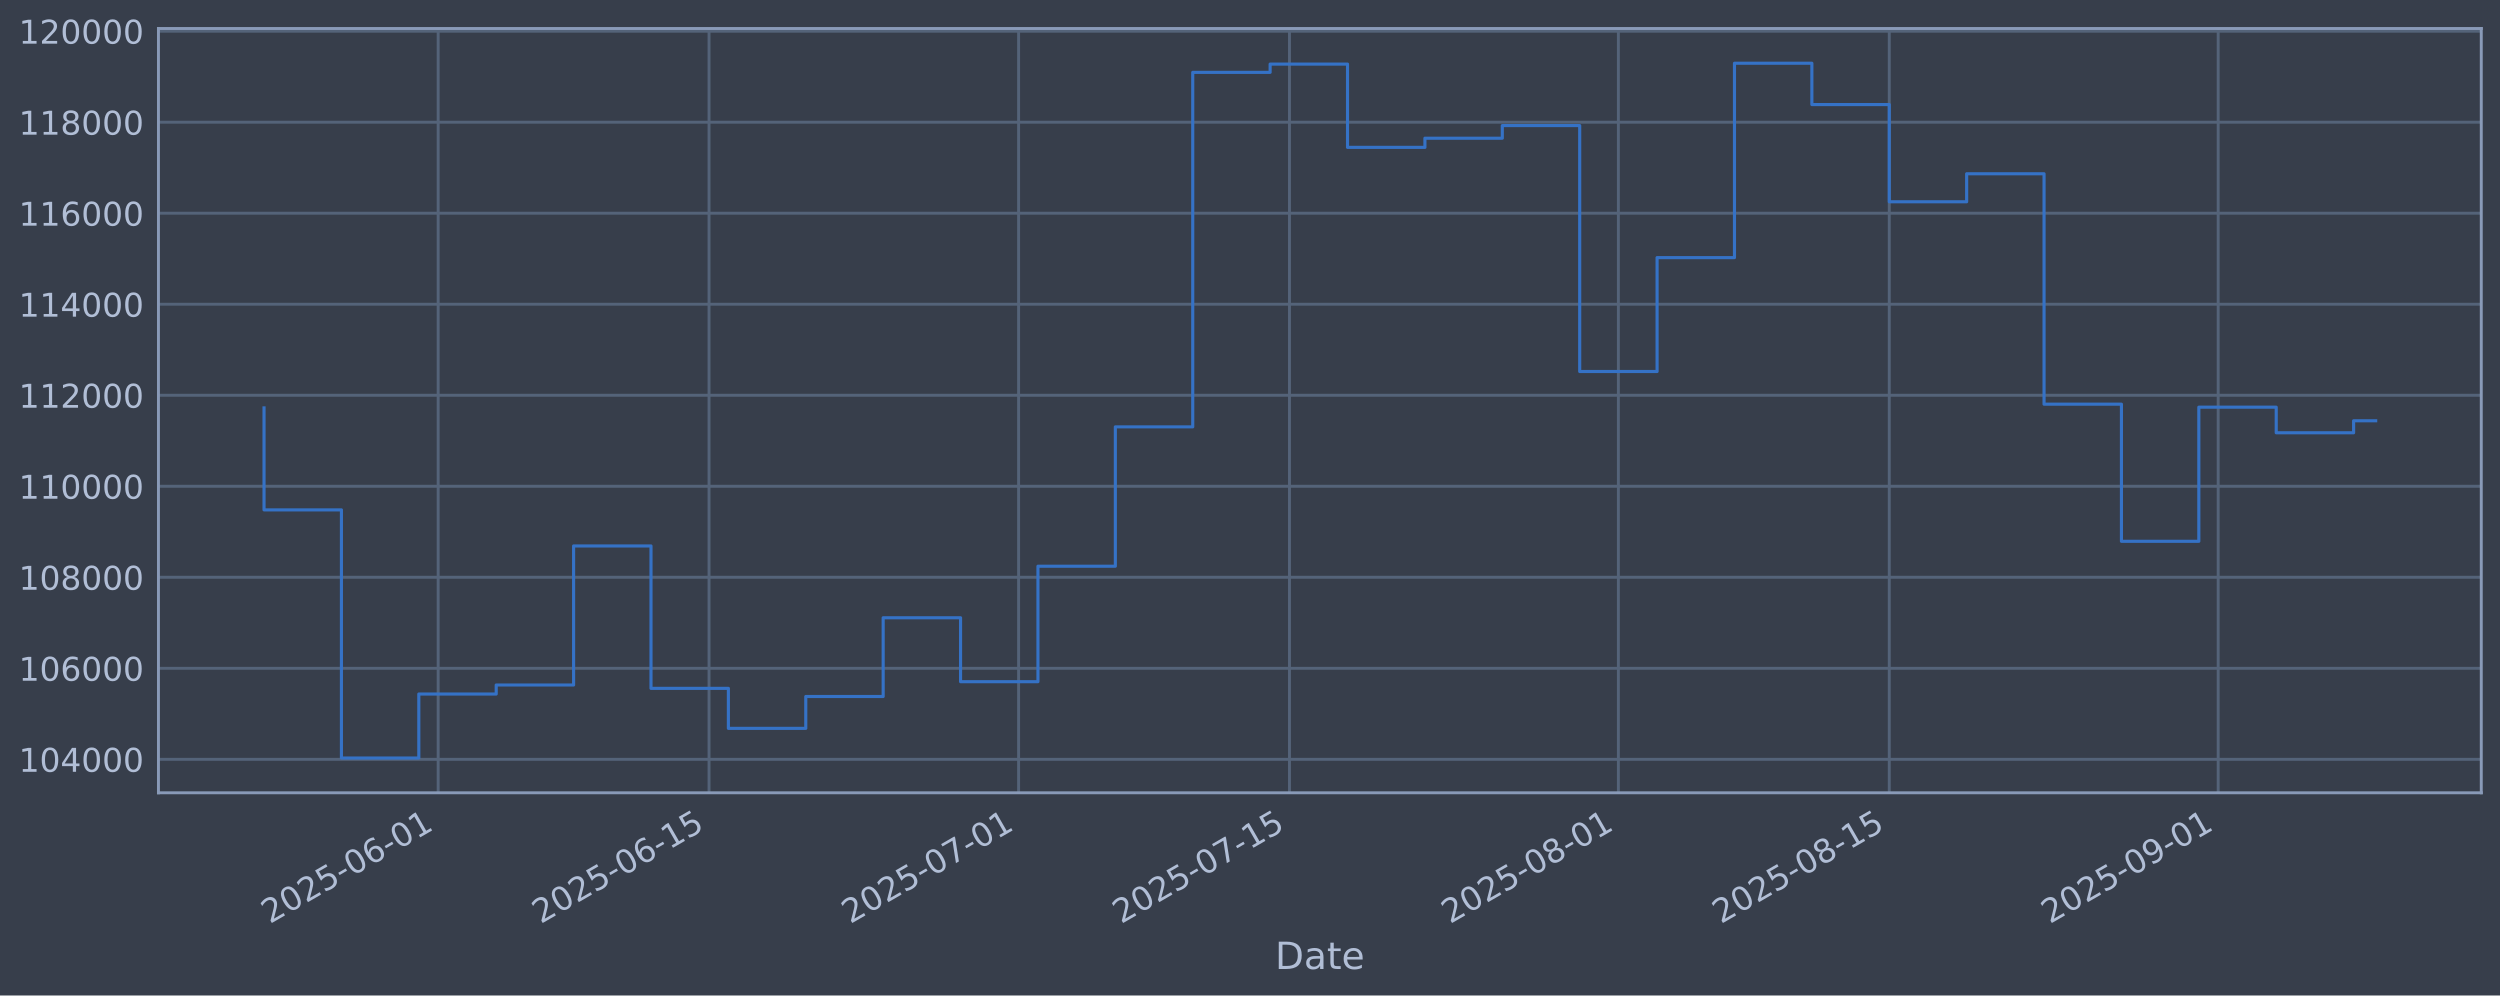
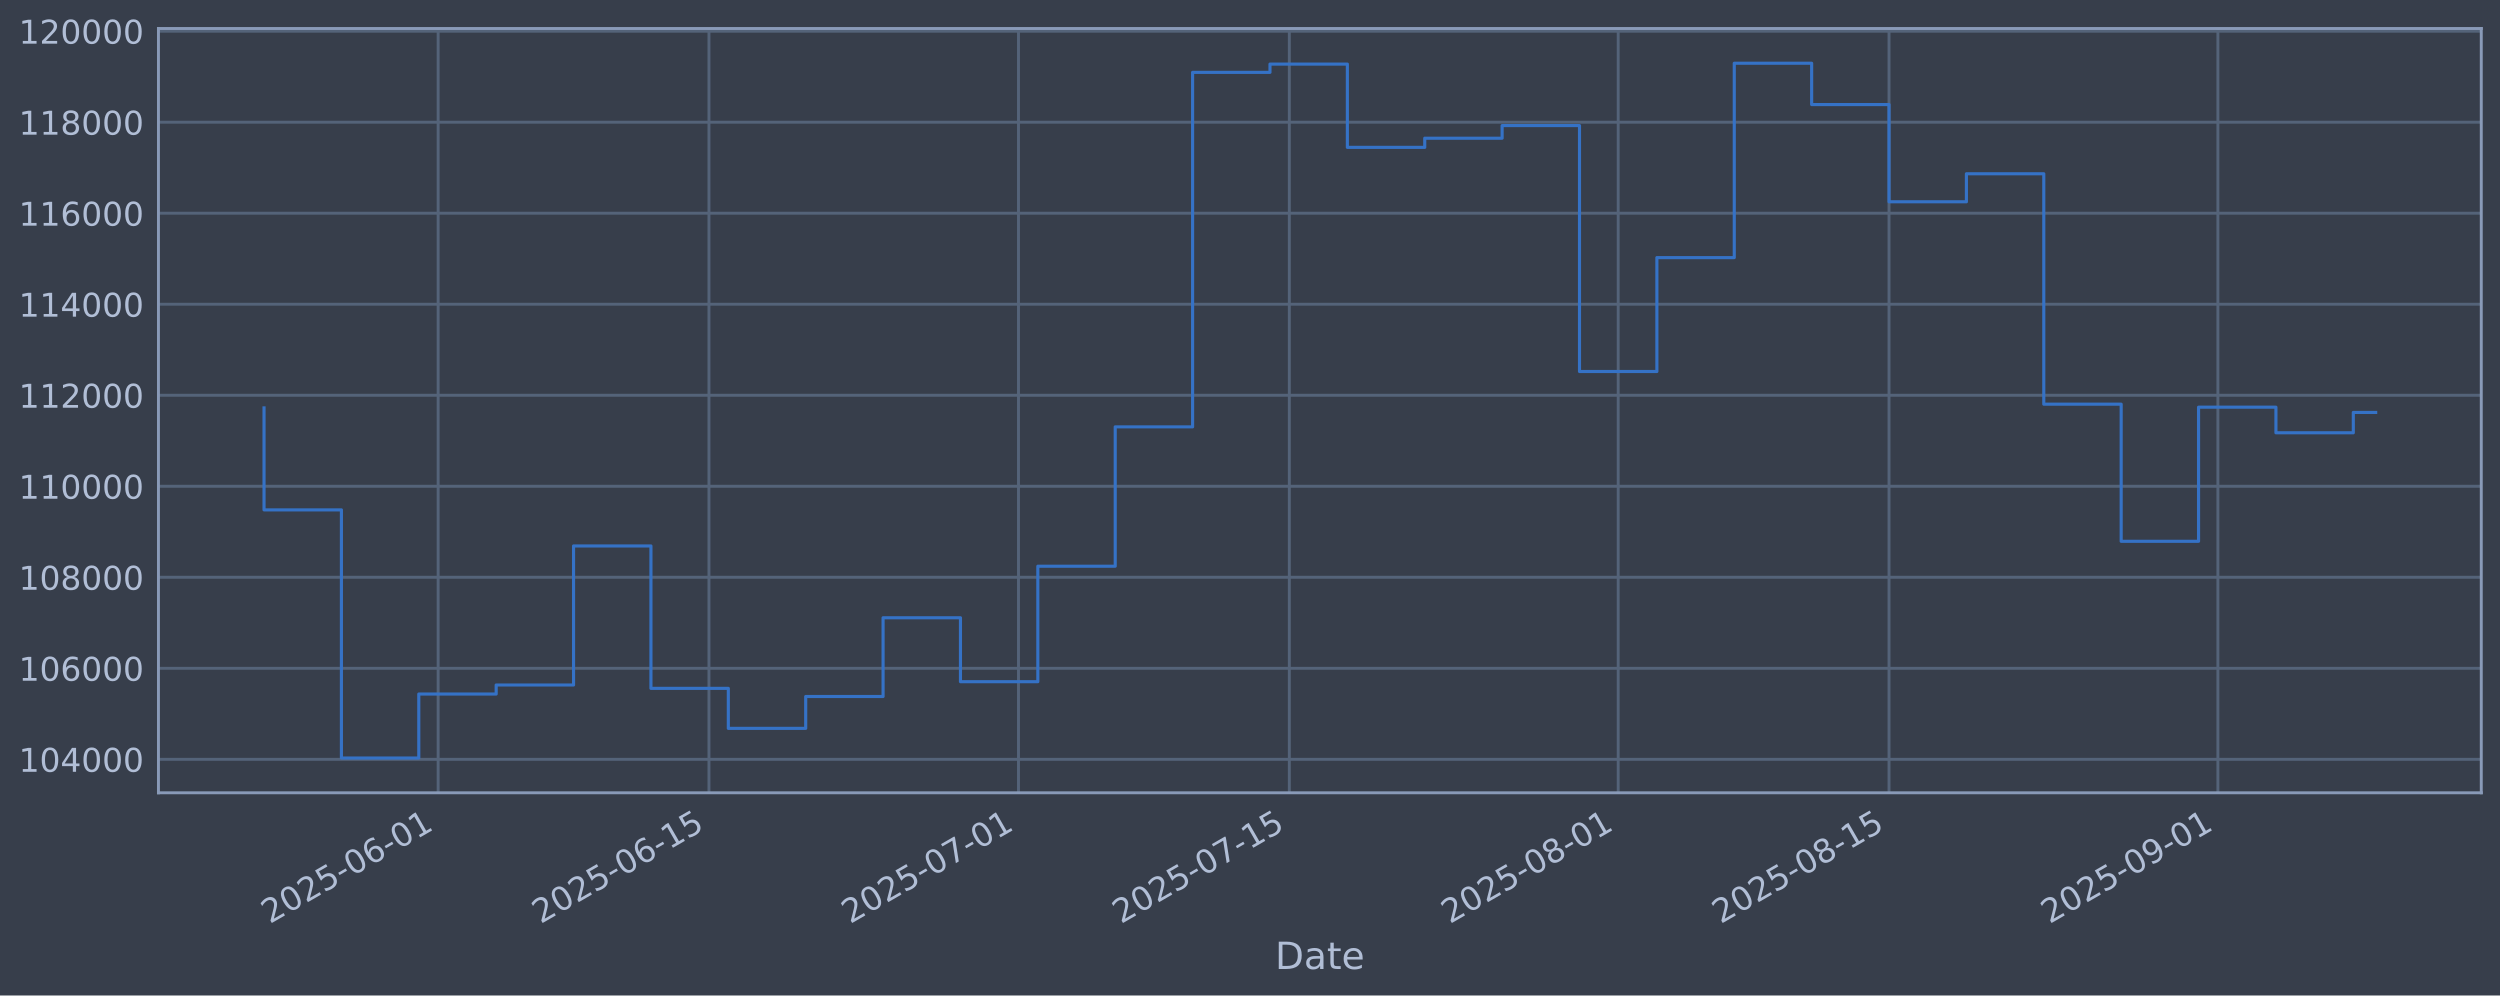
<svg xmlns="http://www.w3.org/2000/svg" xmlns:xlink="http://www.w3.org/1999/xlink" width="960.9pt" height="382.628pt" viewBox="0 0 960.9 382.628" version="1.1">
  <defs>
    <style type="text/css">*{stroke-linejoin: round; stroke-linecap: butt}</style>
  </defs>
  <g id="figure_1">
    <g id="patch_1">
      <path d="M 0 382.628  L 960.9 382.628  L 960.9 0  L 0 0  z " style="fill: #373e4b" />
    </g>
    <g id="axes_1">
      <g id="patch_2">
        <path d="M 60.901 304.718  L 953.701 304.718  L 953.701 10.958  L 60.901 10.958  z " style="fill: #373e4b" />
      </g>
      <g id="matplotlib.axis_1">
        <g id="xtick_1">
          <g id="line2d_1">
-             <path d="M 168.412 304.718  L 168.412 10.958  " clip-path="url(#pb8fbc86f13)" style="fill: none; stroke: #546379; stroke-width: 1.12; stroke-linecap: square" />
+             <path d="M 168.402 304.718  L 168.402 10.958  " clip-path="url(#pc3df92e18d)" style="fill: none; stroke: #546379; stroke-width: 1.12; stroke-linecap: square" />
          </g>
          <g id="line2d_2" />
          <g id="text_1">
-             <g style="fill: #b1bed6" transform="translate(103.6861 355.2226) rotate(-30) scale(0.126 -0.126)">
+             <g style="fill: #b1bed6" transform="translate(103.6764 355.2226) rotate(-30) scale(0.126 -0.126)">
              <defs>
                <path id="DejaVuSans-32" d="M 1228 531  L 3431 531  L 3431 0  L 469 0  L 469 531  Q 828 903 1448 1529  Q 2069 2156 2228 2338  Q 2531 2678 2651 2914  Q 2772 3150 2772 3378  Q 2772 3750 2511 3984  Q 2250 4219 1831 4219  Q 1534 4219 1204 4116  Q 875 4013 500 3803  L 500 4441  Q 881 4594 1212 4672  Q 1544 4750 1819 4750  Q 2544 4750 2975 4387  Q 3406 4025 3406 3419  Q 3406 3131 3298 2873  Q 3191 2616 2906 2266  Q 2828 2175 2409 1742  Q 1991 1309 1228 531  z " transform="scale(0.015625)" />
                <path id="DejaVuSans-30" d="M 2034 4250  Q 1547 4250 1301 3770  Q 1056 3291 1056 2328  Q 1056 1369 1301 889  Q 1547 409 2034 409  Q 2525 409 2770 889  Q 3016 1369 3016 2328  Q 3016 3291 2770 3770  Q 2525 4250 2034 4250  z M 2034 4750  Q 2819 4750 3233 4129  Q 3647 3509 3647 2328  Q 3647 1150 3233 529  Q 2819 -91 2034 -91  Q 1250 -91 836 529  Q 422 1150 422 2328  Q 422 3509 836 4129  Q 1250 4750 2034 4750  z " transform="scale(0.015625)" />
                <path id="DejaVuSans-35" d="M 691 4666  L 3169 4666  L 3169 4134  L 1269 4134  L 1269 2991  Q 1406 3038 1543 3061  Q 1681 3084 1819 3084  Q 2600 3084 3056 2656  Q 3513 2228 3513 1497  Q 3513 744 3044 326  Q 2575 -91 1722 -91  Q 1428 -91 1123 -41  Q 819 9 494 109  L 494 744  Q 775 591 1075 516  Q 1375 441 1709 441  Q 2250 441 2565 725  Q 2881 1009 2881 1497  Q 2881 1984 2565 2268  Q 2250 2553 1709 2553  Q 1456 2553 1204 2497  Q 953 2441 691 2322  L 691 4666  z " transform="scale(0.015625)" />
                <path id="DejaVuSans-2d" d="M 313 2009  L 1997 2009  L 1997 1497  L 313 1497  L 313 2009  z " transform="scale(0.015625)" />
                <path id="DejaVuSans-36" d="M 2113 2584  Q 1688 2584 1439 2293  Q 1191 2003 1191 1497  Q 1191 994 1439 701  Q 1688 409 2113 409  Q 2538 409 2786 701  Q 3034 994 3034 1497  Q 3034 2003 2786 2293  Q 2538 2584 2113 2584  z M 3366 4563  L 3366 3988  Q 3128 4100 2886 4159  Q 2644 4219 2406 4219  Q 1781 4219 1451 3797  Q 1122 3375 1075 2522  Q 1259 2794 1537 2939  Q 1816 3084 2150 3084  Q 2853 3084 3261 2657  Q 3669 2231 3669 1497  Q 3669 778 3244 343  Q 2819 -91 2113 -91  Q 1303 -91 875 529  Q 447 1150 447 2328  Q 447 3434 972 4092  Q 1497 4750 2381 4750  Q 2619 4750 2861 4703  Q 3103 4656 3366 4563  z " transform="scale(0.015625)" />
                <path id="DejaVuSans-31" d="M 794 531  L 1825 531  L 1825 4091  L 703 3866  L 703 4441  L 1819 4666  L 2450 4666  L 2450 531  L 3481 531  L 3481 0  L 794 0  L 794 531  z " transform="scale(0.015625)" />
              </defs>
              <use xlink:href="#DejaVuSans-32" />
              <use xlink:href="#DejaVuSans-30" transform="translate(63.62305 0)" />
              <use xlink:href="#DejaVuSans-32" transform="translate(127.2461 0)" />
              <use xlink:href="#DejaVuSans-35" transform="translate(190.8691 0)" />
              <use xlink:href="#DejaVuSans-2d" transform="translate(254.4922 0)" />
              <use xlink:href="#DejaVuSans-30" transform="translate(290.5762 0)" />
              <use xlink:href="#DejaVuSans-36" transform="translate(354.1992 0)" />
              <use xlink:href="#DejaVuSans-2d" transform="translate(417.8223 0)" />
              <use xlink:href="#DejaVuSans-30" transform="translate(453.9062 0)" />
              <use xlink:href="#DejaVuSans-31" transform="translate(517.5293 0)" />
            </g>
          </g>
        </g>
        <g id="xtick_2">
          <g id="line2d_3">
-             <path d="M 272.524 304.718  L 272.524 10.958  " clip-path="url(#pb8fbc86f13)" style="fill: none; stroke: #546379; stroke-width: 1.12; stroke-linecap: square" />
+             <path d="M 272.499 304.718  L 272.499 10.958  " clip-path="url(#pc3df92e18d)" style="fill: none; stroke: #546379; stroke-width: 1.12; stroke-linecap: square" />
          </g>
          <g id="line2d_4" />
          <g id="text_2">
-             <g style="fill: #b1bed6" transform="translate(207.7984 355.2226) rotate(-30) scale(0.126 -0.126)">
+             <g style="fill: #b1bed6" transform="translate(207.7736 355.2226) rotate(-30) scale(0.126 -0.126)">
              <use xlink:href="#DejaVuSans-32" />
              <use xlink:href="#DejaVuSans-30" transform="translate(63.62305 0)" />
              <use xlink:href="#DejaVuSans-32" transform="translate(127.2461 0)" />
              <use xlink:href="#DejaVuSans-35" transform="translate(190.8691 0)" />
              <use xlink:href="#DejaVuSans-2d" transform="translate(254.4922 0)" />
              <use xlink:href="#DejaVuSans-30" transform="translate(290.5762 0)" />
              <use xlink:href="#DejaVuSans-36" transform="translate(354.1992 0)" />
              <use xlink:href="#DejaVuSans-2d" transform="translate(417.8223 0)" />
              <use xlink:href="#DejaVuSans-31" transform="translate(453.9062 0)" />
              <use xlink:href="#DejaVuSans-35" transform="translate(517.5293 0)" />
            </g>
          </g>
        </g>
        <g id="xtick_3">
          <g id="line2d_5">
-             <path d="M 391.509 304.718  L 391.509 10.958  " clip-path="url(#pb8fbc86f13)" style="fill: none; stroke: #546379; stroke-width: 1.12; stroke-linecap: square" />
+             <path d="M 391.467 304.718  L 391.467 10.958  " clip-path="url(#pc3df92e18d)" style="fill: none; stroke: #546379; stroke-width: 1.12; stroke-linecap: square" />
          </g>
          <g id="line2d_6" />
          <g id="text_3">
-             <g style="fill: #b1bed6" transform="translate(326.7839 355.2226) rotate(-30) scale(0.126 -0.126)">
+             <g style="fill: #b1bed6" transform="translate(326.7418 355.2226) rotate(-30) scale(0.126 -0.126)">
              <defs>
                <path id="DejaVuSans-37" d="M 525 4666  L 3525 4666  L 3525 4397  L 1831 0  L 1172 0  L 2766 4134  L 525 4134  L 525 4666  z " transform="scale(0.015625)" />
              </defs>
              <use xlink:href="#DejaVuSans-32" />
              <use xlink:href="#DejaVuSans-30" transform="translate(63.62305 0)" />
              <use xlink:href="#DejaVuSans-32" transform="translate(127.2461 0)" />
              <use xlink:href="#DejaVuSans-35" transform="translate(190.8691 0)" />
              <use xlink:href="#DejaVuSans-2d" transform="translate(254.4922 0)" />
              <use xlink:href="#DejaVuSans-30" transform="translate(290.5762 0)" />
              <use xlink:href="#DejaVuSans-37" transform="translate(354.1992 0)" />
              <use xlink:href="#DejaVuSans-2d" transform="translate(417.8223 0)" />
              <use xlink:href="#DejaVuSans-30" transform="translate(453.9062 0)" />
              <use xlink:href="#DejaVuSans-31" transform="translate(517.5293 0)" />
            </g>
          </g>
        </g>
        <g id="xtick_4">
          <g id="line2d_7">
-             <path d="M 495.622 304.718  L 495.622 10.958  " clip-path="url(#pb8fbc86f13)" style="fill: none; stroke: #546379; stroke-width: 1.12; stroke-linecap: square" />
+             <path d="M 495.565 304.718  L 495.565 10.958  " clip-path="url(#pc3df92e18d)" style="fill: none; stroke: #546379; stroke-width: 1.12; stroke-linecap: square" />
          </g>
          <g id="line2d_8" />
          <g id="text_4">
-             <g style="fill: #b1bed6" transform="translate(430.8962 355.2226) rotate(-30) scale(0.126 -0.126)">
+             <g style="fill: #b1bed6" transform="translate(430.839 355.2226) rotate(-30) scale(0.126 -0.126)">
              <use xlink:href="#DejaVuSans-32" />
              <use xlink:href="#DejaVuSans-30" transform="translate(63.62305 0)" />
              <use xlink:href="#DejaVuSans-32" transform="translate(127.2461 0)" />
              <use xlink:href="#DejaVuSans-35" transform="translate(190.8691 0)" />
              <use xlink:href="#DejaVuSans-2d" transform="translate(254.4922 0)" />
              <use xlink:href="#DejaVuSans-30" transform="translate(290.5762 0)" />
              <use xlink:href="#DejaVuSans-37" transform="translate(354.1992 0)" />
              <use xlink:href="#DejaVuSans-2d" transform="translate(417.8223 0)" />
              <use xlink:href="#DejaVuSans-31" transform="translate(453.9062 0)" />
              <use xlink:href="#DejaVuSans-35" transform="translate(517.5293 0)" />
            </g>
          </g>
        </g>
        <g id="xtick_5">
          <g id="line2d_9">
-             <path d="M 622.044 304.718  L 622.044 10.958  " clip-path="url(#pb8fbc86f13)" style="fill: none; stroke: #546379; stroke-width: 1.12; stroke-linecap: square" />
+             <path d="M 621.968 304.718  L 621.968 10.958  " clip-path="url(#pc3df92e18d)" style="fill: none; stroke: #546379; stroke-width: 1.12; stroke-linecap: square" />
          </g>
          <g id="line2d_10" />
          <g id="text_5">
-             <g style="fill: #b1bed6" transform="translate(557.3182 355.2226) rotate(-30) scale(0.126 -0.126)">
+             <g style="fill: #b1bed6" transform="translate(557.2427 355.2226) rotate(-30) scale(0.126 -0.126)">
              <defs>
                <path id="DejaVuSans-38" d="M 2034 2216  Q 1584 2216 1326 1975  Q 1069 1734 1069 1313  Q 1069 891 1326 650  Q 1584 409 2034 409  Q 2484 409 2743 651  Q 3003 894 3003 1313  Q 3003 1734 2745 1975  Q 2488 2216 2034 2216  z M 1403 2484  Q 997 2584 770 2862  Q 544 3141 544 3541  Q 544 4100 942 4425  Q 1341 4750 2034 4750  Q 2731 4750 3128 4425  Q 3525 4100 3525 3541  Q 3525 3141 3298 2862  Q 3072 2584 2669 2484  Q 3125 2378 3379 2068  Q 3634 1759 3634 1313  Q 3634 634 3220 271  Q 2806 -91 2034 -91  Q 1263 -91 848 271  Q 434 634 434 1313  Q 434 1759 690 2068  Q 947 2378 1403 2484  z M 1172 3481  Q 1172 3119 1398 2916  Q 1625 2713 2034 2713  Q 2441 2713 2670 2916  Q 2900 3119 2900 3481  Q 2900 3844 2670 4047  Q 2441 4250 2034 4250  Q 1625 4250 1398 4047  Q 1172 3844 1172 3481  z " transform="scale(0.015625)" />
              </defs>
              <use xlink:href="#DejaVuSans-32" />
              <use xlink:href="#DejaVuSans-30" transform="translate(63.62305 0)" />
              <use xlink:href="#DejaVuSans-32" transform="translate(127.2461 0)" />
              <use xlink:href="#DejaVuSans-35" transform="translate(190.8691 0)" />
              <use xlink:href="#DejaVuSans-2d" transform="translate(254.4922 0)" />
              <use xlink:href="#DejaVuSans-30" transform="translate(290.5762 0)" />
              <use xlink:href="#DejaVuSans-38" transform="translate(354.1992 0)" />
              <use xlink:href="#DejaVuSans-2d" transform="translate(417.8223 0)" />
              <use xlink:href="#DejaVuSans-30" transform="translate(453.9062 0)" />
              <use xlink:href="#DejaVuSans-31" transform="translate(517.5293 0)" />
            </g>
          </g>
        </g>
        <g id="xtick_6">
          <g id="line2d_11">
-             <path d="M 726.156 304.718  L 726.156 10.958  " clip-path="url(#pb8fbc86f13)" style="fill: none; stroke: #546379; stroke-width: 1.12; stroke-linecap: square" />
+             <path d="M 726.065 304.718  L 726.065 10.958  " clip-path="url(#pc3df92e18d)" style="fill: none; stroke: #546379; stroke-width: 1.12; stroke-linecap: square" />
          </g>
          <g id="line2d_12" />
          <g id="text_6">
-             <g style="fill: #b1bed6" transform="translate(661.4305 355.2226) rotate(-30) scale(0.126 -0.126)">
+             <g style="fill: #b1bed6" transform="translate(661.3399 355.2226) rotate(-30) scale(0.126 -0.126)">
              <use xlink:href="#DejaVuSans-32" />
              <use xlink:href="#DejaVuSans-30" transform="translate(63.62305 0)" />
              <use xlink:href="#DejaVuSans-32" transform="translate(127.2461 0)" />
              <use xlink:href="#DejaVuSans-35" transform="translate(190.8691 0)" />
              <use xlink:href="#DejaVuSans-2d" transform="translate(254.4922 0)" />
              <use xlink:href="#DejaVuSans-30" transform="translate(290.5762 0)" />
              <use xlink:href="#DejaVuSans-38" transform="translate(354.1992 0)" />
              <use xlink:href="#DejaVuSans-2d" transform="translate(417.8223 0)" />
              <use xlink:href="#DejaVuSans-31" transform="translate(453.9062 0)" />
              <use xlink:href="#DejaVuSans-35" transform="translate(517.5293 0)" />
            </g>
          </g>
        </g>
        <g id="xtick_7">
          <g id="line2d_13">
-             <path d="M 852.578 304.718  L 852.578 10.958  " clip-path="url(#pb8fbc86f13)" style="fill: none; stroke: #546379; stroke-width: 1.12; stroke-linecap: square" />
+             <path d="M 852.469 304.718  L 852.469 10.958  " clip-path="url(#pc3df92e18d)" style="fill: none; stroke: #546379; stroke-width: 1.12; stroke-linecap: square" />
          </g>
          <g id="line2d_14" />
          <g id="text_7">
-             <g style="fill: #b1bed6" transform="translate(787.8526 355.2226) rotate(-30) scale(0.126 -0.126)">
+             <g style="fill: #b1bed6" transform="translate(787.7437 355.2226) rotate(-30) scale(0.126 -0.126)">
              <defs>
                <path id="DejaVuSans-39" d="M 703 97  L 703 672  Q 941 559 1184 500  Q 1428 441 1663 441  Q 2288 441 2617 861  Q 2947 1281 2994 2138  Q 2813 1869 2534 1725  Q 2256 1581 1919 1581  Q 1219 1581 811 2004  Q 403 2428 403 3163  Q 403 3881 828 4315  Q 1253 4750 1959 4750  Q 2769 4750 3195 4129  Q 3622 3509 3622 2328  Q 3622 1225 3098 567  Q 2575 -91 1691 -91  Q 1453 -91 1209 -44  Q 966 3 703 97  z M 1959 2075  Q 2384 2075 2632 2365  Q 2881 2656 2881 3163  Q 2881 3666 2632 3958  Q 2384 4250 1959 4250  Q 1534 4250 1286 3958  Q 1038 3666 1038 3163  Q 1038 2656 1286 2365  Q 1534 2075 1959 2075  z " transform="scale(0.015625)" />
              </defs>
              <use xlink:href="#DejaVuSans-32" />
              <use xlink:href="#DejaVuSans-30" transform="translate(63.62305 0)" />
              <use xlink:href="#DejaVuSans-32" transform="translate(127.2461 0)" />
              <use xlink:href="#DejaVuSans-35" transform="translate(190.8691 0)" />
              <use xlink:href="#DejaVuSans-2d" transform="translate(254.4922 0)" />
              <use xlink:href="#DejaVuSans-30" transform="translate(290.5762 0)" />
              <use xlink:href="#DejaVuSans-39" transform="translate(354.1992 0)" />
              <use xlink:href="#DejaVuSans-2d" transform="translate(417.8223 0)" />
              <use xlink:href="#DejaVuSans-30" transform="translate(453.9062 0)" />
              <use xlink:href="#DejaVuSans-31" transform="translate(517.5293 0)" />
            </g>
          </g>
        </g>
        <g id="text_8">
          <g style="fill: #b1bed6" transform="translate(490.0914 372.4337) scale(0.144 -0.144)">
            <defs>
              <path id="DejaVuSans-44" d="M 1259 4147  L 1259 519  L 2022 519  Q 2988 519 3436 956  Q 3884 1394 3884 2338  Q 3884 3275 3436 3711  Q 2988 4147 2022 4147  L 1259 4147  z M 628 4666  L 1925 4666  Q 3281 4666 3915 4102  Q 4550 3538 4550 2338  Q 4550 1131 3912 565  Q 3275 0 1925 0  L 628 0  L 628 4666  z " transform="scale(0.015625)" />
              <path id="DejaVuSans-61" d="M 2194 1759  Q 1497 1759 1228 1600  Q 959 1441 959 1056  Q 959 750 1161 570  Q 1363 391 1709 391  Q 2188 391 2477 730  Q 2766 1069 2766 1631  L 2766 1759  L 2194 1759  z M 3341 1997  L 3341 0  L 2766 0  L 2766 531  Q 2569 213 2275 61  Q 1981 -91 1556 -91  Q 1019 -91 701 211  Q 384 513 384 1019  Q 384 1609 779 1909  Q 1175 2209 1959 2209  L 2766 2209  L 2766 2266  Q 2766 2663 2505 2880  Q 2244 3097 1772 3097  Q 1472 3097 1187 3025  Q 903 2953 641 2809  L 641 3341  Q 956 3463 1253 3523  Q 1550 3584 1831 3584  Q 2591 3584 2966 3190  Q 3341 2797 3341 1997  z " transform="scale(0.015625)" />
              <path id="DejaVuSans-74" d="M 1172 4494  L 1172 3500  L 2356 3500  L 2356 3053  L 1172 3053  L 1172 1153  Q 1172 725 1289 603  Q 1406 481 1766 481  L 2356 481  L 2356 0  L 1766 0  Q 1100 0 847 248  Q 594 497 594 1153  L 594 3053  L 172 3053  L 172 3500  L 594 3500  L 594 4494  L 1172 4494  z " transform="scale(0.015625)" />
              <path id="DejaVuSans-65" d="M 3597 1894  L 3597 1613  L 953 1613  Q 991 1019 1311 708  Q 1631 397 2203 397  Q 2534 397 2845 478  Q 3156 559 3463 722  L 3463 178  Q 3153 47 2828 -22  Q 2503 -91 2169 -91  Q 1331 -91 842 396  Q 353 884 353 1716  Q 353 2575 817 3079  Q 1281 3584 2069 3584  Q 2775 3584 3186 3129  Q 3597 2675 3597 1894  z M 3022 2063  Q 3016 2534 2758 2815  Q 2500 3097 2075 3097  Q 1594 3097 1305 2825  Q 1016 2553 972 2059  L 3022 2063  z " transform="scale(0.015625)" />
            </defs>
            <use xlink:href="#DejaVuSans-44" />
            <use xlink:href="#DejaVuSans-61" transform="translate(77.00195 0)" />
            <use xlink:href="#DejaVuSans-74" transform="translate(138.2812 0)" />
            <use xlink:href="#DejaVuSans-65" transform="translate(177.4902 0)" />
          </g>
        </g>
      </g>
      <g id="matplotlib.axis_2">
        <g id="ytick_1">
          <g id="line2d_15">
-             <path d="M 60.901 291.85  L 953.701 291.85  " clip-path="url(#pb8fbc86f13)" style="fill: none; stroke: #546379; stroke-width: 1.12; stroke-linecap: square" />
+             <path d="M 60.901 291.85  L 953.701 291.85  " clip-path="url(#pc3df92e18d)" style="fill: none; stroke: #546379; stroke-width: 1.12; stroke-linecap: square" />
          </g>
          <g id="line2d_16" />
          <g id="text_9">
            <g style="fill: #b1bed6" transform="translate(7.2 296.6367) scale(0.126 -0.126)">
              <defs>
                <path id="DejaVuSans-34" d="M 2419 4116  L 825 1625  L 2419 1625  L 2419 4116  z M 2253 4666  L 3047 4666  L 3047 1625  L 3713 1625  L 3713 1100  L 3047 1100  L 3047 0  L 2419 0  L 2419 1100  L 313 1100  L 313 1709  L 2253 4666  z " transform="scale(0.015625)" />
              </defs>
              <use xlink:href="#DejaVuSans-31" />
              <use xlink:href="#DejaVuSans-30" transform="translate(63.62305 0)" />
              <use xlink:href="#DejaVuSans-34" transform="translate(127.2461 0)" />
              <use xlink:href="#DejaVuSans-30" transform="translate(190.8691 0)" />
              <use xlink:href="#DejaVuSans-30" transform="translate(254.4922 0)" />
              <use xlink:href="#DejaVuSans-30" transform="translate(318.1152 0)" />
            </g>
          </g>
        </g>
        <g id="ytick_2">
          <g id="line2d_17">
-             <path d="M 60.901 256.867  L 953.701 256.867  " clip-path="url(#pb8fbc86f13)" style="fill: none; stroke: #546379; stroke-width: 1.12; stroke-linecap: square" />
+             <path d="M 60.901 256.867  L 953.701 256.867  " clip-path="url(#pc3df92e18d)" style="fill: none; stroke: #546379; stroke-width: 1.12; stroke-linecap: square" />
          </g>
          <g id="line2d_18" />
          <g id="text_10">
            <g style="fill: #b1bed6" transform="translate(7.2 261.6538) scale(0.126 -0.126)">
              <use xlink:href="#DejaVuSans-31" />
              <use xlink:href="#DejaVuSans-30" transform="translate(63.62305 0)" />
              <use xlink:href="#DejaVuSans-36" transform="translate(127.2461 0)" />
              <use xlink:href="#DejaVuSans-30" transform="translate(190.8691 0)" />
              <use xlink:href="#DejaVuSans-30" transform="translate(254.4922 0)" />
              <use xlink:href="#DejaVuSans-30" transform="translate(318.1152 0)" />
            </g>
          </g>
        </g>
        <g id="ytick_3">
          <g id="line2d_19">
-             <path d="M 60.901 221.884  L 953.701 221.884  " clip-path="url(#pb8fbc86f13)" style="fill: none; stroke: #546379; stroke-width: 1.12; stroke-linecap: square" />
+             <path d="M 60.901 221.884  L 953.701 221.884  " clip-path="url(#pc3df92e18d)" style="fill: none; stroke: #546379; stroke-width: 1.12; stroke-linecap: square" />
          </g>
          <g id="line2d_20" />
          <g id="text_11">
            <g style="fill: #b1bed6" transform="translate(7.2 226.671) scale(0.126 -0.126)">
              <use xlink:href="#DejaVuSans-31" />
              <use xlink:href="#DejaVuSans-30" transform="translate(63.62305 0)" />
              <use xlink:href="#DejaVuSans-38" transform="translate(127.2461 0)" />
              <use xlink:href="#DejaVuSans-30" transform="translate(190.8691 0)" />
              <use xlink:href="#DejaVuSans-30" transform="translate(254.4922 0)" />
              <use xlink:href="#DejaVuSans-30" transform="translate(318.1152 0)" />
            </g>
          </g>
        </g>
        <g id="ytick_4">
          <g id="line2d_21">
-             <path d="M 60.901 186.901  L 953.701 186.901  " clip-path="url(#pb8fbc86f13)" style="fill: none; stroke: #546379; stroke-width: 1.12; stroke-linecap: square" />
+             <path d="M 60.901 186.901  L 953.701 186.901  " clip-path="url(#pc3df92e18d)" style="fill: none; stroke: #546379; stroke-width: 1.12; stroke-linecap: square" />
          </g>
          <g id="line2d_22" />
          <g id="text_12">
            <g style="fill: #b1bed6" transform="translate(7.2 191.6882) scale(0.126 -0.126)">
              <use xlink:href="#DejaVuSans-31" />
              <use xlink:href="#DejaVuSans-31" transform="translate(63.62305 0)" />
              <use xlink:href="#DejaVuSans-30" transform="translate(127.2461 0)" />
              <use xlink:href="#DejaVuSans-30" transform="translate(190.8691 0)" />
              <use xlink:href="#DejaVuSans-30" transform="translate(254.4922 0)" />
              <use xlink:href="#DejaVuSans-30" transform="translate(318.1152 0)" />
            </g>
          </g>
        </g>
        <g id="ytick_5">
          <g id="line2d_23">
-             <path d="M 60.901 151.918  L 953.701 151.918  " clip-path="url(#pb8fbc86f13)" style="fill: none; stroke: #546379; stroke-width: 1.12; stroke-linecap: square" />
+             <path d="M 60.901 151.918  L 953.701 151.918  " clip-path="url(#pc3df92e18d)" style="fill: none; stroke: #546379; stroke-width: 1.12; stroke-linecap: square" />
          </g>
          <g id="line2d_24" />
          <g id="text_13">
            <g style="fill: #b1bed6" transform="translate(7.2 156.7053) scale(0.126 -0.126)">
              <use xlink:href="#DejaVuSans-31" />
              <use xlink:href="#DejaVuSans-31" transform="translate(63.62305 0)" />
              <use xlink:href="#DejaVuSans-32" transform="translate(127.2461 0)" />
              <use xlink:href="#DejaVuSans-30" transform="translate(190.8691 0)" />
              <use xlink:href="#DejaVuSans-30" transform="translate(254.4922 0)" />
              <use xlink:href="#DejaVuSans-30" transform="translate(318.1152 0)" />
            </g>
          </g>
        </g>
        <g id="ytick_6">
          <g id="line2d_25">
-             <path d="M 60.901 116.936  L 953.701 116.936  " clip-path="url(#pb8fbc86f13)" style="fill: none; stroke: #546379; stroke-width: 1.12; stroke-linecap: square" />
+             <path d="M 60.901 116.936  L 953.701 116.936  " clip-path="url(#pc3df92e18d)" style="fill: none; stroke: #546379; stroke-width: 1.12; stroke-linecap: square" />
          </g>
          <g id="line2d_26" />
          <g id="text_14">
            <g style="fill: #b1bed6" transform="translate(7.2 121.7225) scale(0.126 -0.126)">
              <use xlink:href="#DejaVuSans-31" />
              <use xlink:href="#DejaVuSans-31" transform="translate(63.62305 0)" />
              <use xlink:href="#DejaVuSans-34" transform="translate(127.2461 0)" />
              <use xlink:href="#DejaVuSans-30" transform="translate(190.8691 0)" />
              <use xlink:href="#DejaVuSans-30" transform="translate(254.4922 0)" />
              <use xlink:href="#DejaVuSans-30" transform="translate(318.1152 0)" />
            </g>
          </g>
        </g>
        <g id="ytick_7">
          <g id="line2d_27">
-             <path d="M 60.901 81.953  L 953.701 81.953  " clip-path="url(#pb8fbc86f13)" style="fill: none; stroke: #546379; stroke-width: 1.12; stroke-linecap: square" />
+             <path d="M 60.901 81.953  L 953.701 81.953  " clip-path="url(#pc3df92e18d)" style="fill: none; stroke: #546379; stroke-width: 1.12; stroke-linecap: square" />
          </g>
          <g id="line2d_28" />
          <g id="text_15">
            <g style="fill: #b1bed6" transform="translate(7.2 86.73969) scale(0.126 -0.126)">
              <use xlink:href="#DejaVuSans-31" />
              <use xlink:href="#DejaVuSans-31" transform="translate(63.62305 0)" />
              <use xlink:href="#DejaVuSans-36" transform="translate(127.2461 0)" />
              <use xlink:href="#DejaVuSans-30" transform="translate(190.8691 0)" />
              <use xlink:href="#DejaVuSans-30" transform="translate(254.4922 0)" />
              <use xlink:href="#DejaVuSans-30" transform="translate(318.1152 0)" />
            </g>
          </g>
        </g>
        <g id="ytick_8">
          <g id="line2d_29">
-             <path d="M 60.901 46.97  L 953.701 46.97  " clip-path="url(#pb8fbc86f13)" style="fill: none; stroke: #546379; stroke-width: 1.12; stroke-linecap: square" />
+             <path d="M 60.901 46.97  L 953.701 46.97  " clip-path="url(#pc3df92e18d)" style="fill: none; stroke: #546379; stroke-width: 1.12; stroke-linecap: square" />
          </g>
          <g id="line2d_30" />
          <g id="text_16">
            <g style="fill: #b1bed6" transform="translate(7.2 51.75686) scale(0.126 -0.126)">
              <use xlink:href="#DejaVuSans-31" />
              <use xlink:href="#DejaVuSans-31" transform="translate(63.62305 0)" />
              <use xlink:href="#DejaVuSans-38" transform="translate(127.2461 0)" />
              <use xlink:href="#DejaVuSans-30" transform="translate(190.8691 0)" />
              <use xlink:href="#DejaVuSans-30" transform="translate(254.4922 0)" />
              <use xlink:href="#DejaVuSans-30" transform="translate(318.1152 0)" />
            </g>
          </g>
        </g>
        <g id="ytick_9">
          <g id="line2d_31">
-             <path d="M 60.901 11.987  L 953.701 11.987  " clip-path="url(#pb8fbc86f13)" style="fill: none; stroke: #546379; stroke-width: 1.12; stroke-linecap: square" />
+             <path d="M 60.901 11.987  L 953.701 11.987  " clip-path="url(#pc3df92e18d)" style="fill: none; stroke: #546379; stroke-width: 1.12; stroke-linecap: square" />
          </g>
          <g id="line2d_32" />
          <g id="text_17">
            <g style="fill: #b1bed6" transform="translate(7.2 16.77403) scale(0.126 -0.126)">
              <use xlink:href="#DejaVuSans-31" />
              <use xlink:href="#DejaVuSans-32" transform="translate(63.62305 0)" />
              <use xlink:href="#DejaVuSans-30" transform="translate(127.2461 0)" />
              <use xlink:href="#DejaVuSans-30" transform="translate(190.8691 0)" />
              <use xlink:href="#DejaVuSans-30" transform="translate(254.4922 0)" />
              <use xlink:href="#DejaVuSans-30" transform="translate(318.1152 0)" />
            </g>
          </g>
        </g>
      </g>
      <g id="line2d_33">
-         <path d="M 101.482 156.778  L 101.482 195.974  L 131.229 195.974  L 131.229 291.366  L 160.975 291.366  L 160.975 266.759  L 190.721 266.759  L 190.721 263.286  L 220.468 263.286  L 220.468 209.841  L 250.214 209.841  L 250.214 264.586  L 279.961 264.586  L 279.961 279.95  L 309.707 279.95  L 309.707 267.706  L 339.453 267.706  L 339.453 237.446  L 369.2 237.446  L 369.2 262.012  L 398.946 262.012  L 398.946 217.631  L 428.692 217.631  L 428.692 164.07  L 458.439 164.07  L 458.439 27.81  L 488.185 27.81  L 488.185 24.636  L 517.931 24.636  L 517.931 56.646  L 547.678 56.646  L 547.678 53.121  L 577.424 53.121  L 577.424 48.272  L 607.171 48.272  L 607.171 142.793  L 636.917 142.793  L 636.917 99.016  L 666.663 99.016  L 666.663 24.311  L 696.41 24.311  L 696.41 40.185  L 726.156 40.185  L 726.156 77.56  L 755.902 77.56  L 755.902 66.788  L 785.649 66.788  L 785.649 155.356  L 815.395 155.356  L 815.395 208.052  L 845.141 208.052  L 845.141 156.509  L 874.888 156.509  L 874.888 166.341  L 904.634 166.341  L 904.634 161.733  L 913.119 161.733  " clip-path="url(#pb8fbc86f13)" style="fill: none; stroke: #3572c6; stroke-width: 1.2; stroke-linecap: square" />
+         <path d="M 101.482 156.778  L 101.482 195.974  L 131.224 195.974  L 131.224 291.366  L 160.966 291.366  L 160.966 266.759  L 190.708 266.759  L 190.708 263.286  L 220.451 263.286  L 220.451 209.841  L 250.193 209.841  L 250.193 264.586  L 279.935 264.586  L 279.935 279.95  L 309.677 279.95  L 309.677 267.706  L 339.419 267.706  L 339.419 237.446  L 369.161 237.446  L 369.161 262.012  L 398.903 262.012  L 398.903 217.631  L 428.645 217.631  L 428.645 164.07  L 458.387 164.07  L 458.387 27.81  L 488.129 27.81  L 488.129 24.636  L 517.871 24.636  L 517.871 56.646  L 547.613 56.646  L 547.613 53.121  L 577.355 53.121  L 577.355 48.272  L 607.097 48.272  L 607.097 142.793  L 636.839 142.793  L 636.839 99.016  L 666.581 99.016  L 666.581 24.311  L 696.323 24.311  L 696.323 40.185  L 726.065 40.185  L 726.065 77.56  L 755.807 77.56  L 755.807 66.788  L 785.55 66.788  L 785.55 155.356  L 815.292 155.356  L 815.292 208.052  L 845.034 208.052  L 845.034 156.509  L 874.776 156.509  L 874.776 166.341  L 904.518 166.341  L 904.518 158.515  L 913.119 158.515  " clip-path="url(#pc3df92e18d)" style="fill: none; stroke: #3572c6; stroke-width: 1.2; stroke-linecap: square" />
      </g>
      <g id="patch_3">
        <path d="M 60.901 304.718  L 60.901 10.958  " style="fill: none; stroke: #899ab8; stroke-width: 1.12; stroke-linejoin: miter; stroke-linecap: square" />
      </g>
      <g id="patch_4">
        <path d="M 953.701 304.718  L 953.701 10.958  " style="fill: none; stroke: #899ab8; stroke-width: 1.12; stroke-linejoin: miter; stroke-linecap: square" />
      </g>
      <g id="patch_5">
        <path d="M 60.901 304.718  L 953.701 304.718  " style="fill: none; stroke: #899ab8; stroke-width: 1.12; stroke-linejoin: miter; stroke-linecap: square" />
      </g>
      <g id="patch_6">
        <path d="M 60.901 10.958  L 953.701 10.958  " style="fill: none; stroke: #899ab8; stroke-width: 1.12; stroke-linejoin: miter; stroke-linecap: square" />
      </g>
    </g>
  </g>
  <defs>
-     <clipPath id="pb8fbc86f13">
+     <clipPath id="pc3df92e18d">
      <rect x="60.901" y="10.958" width="892.8" height="293.76" />
    </clipPath>
  </defs>
</svg>
